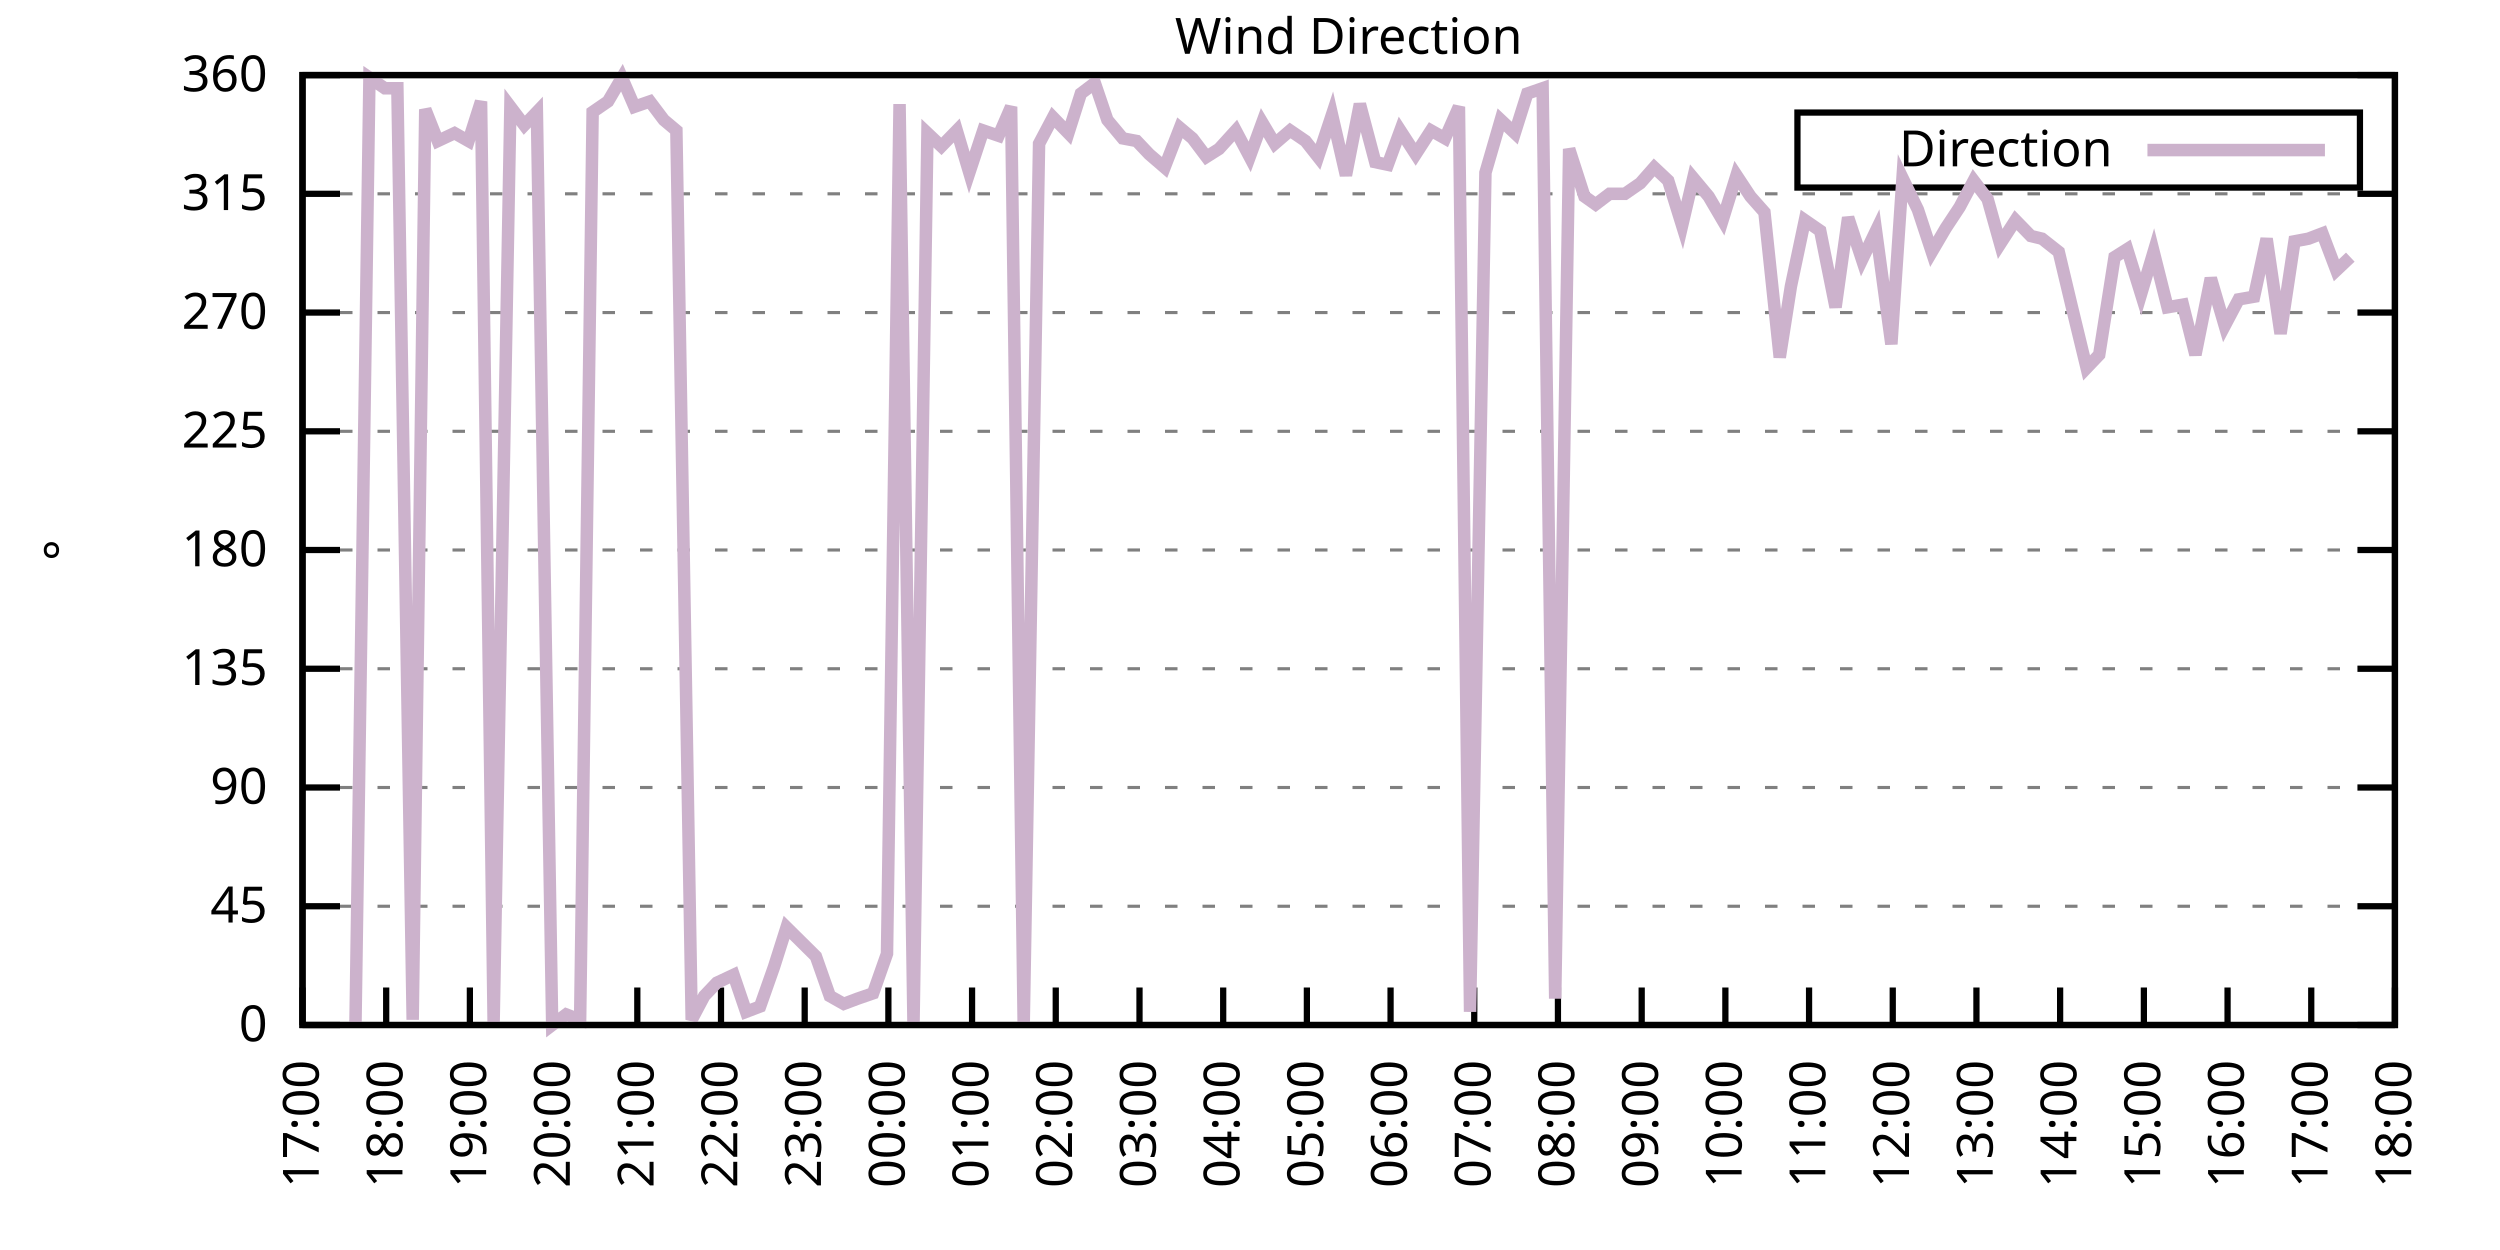
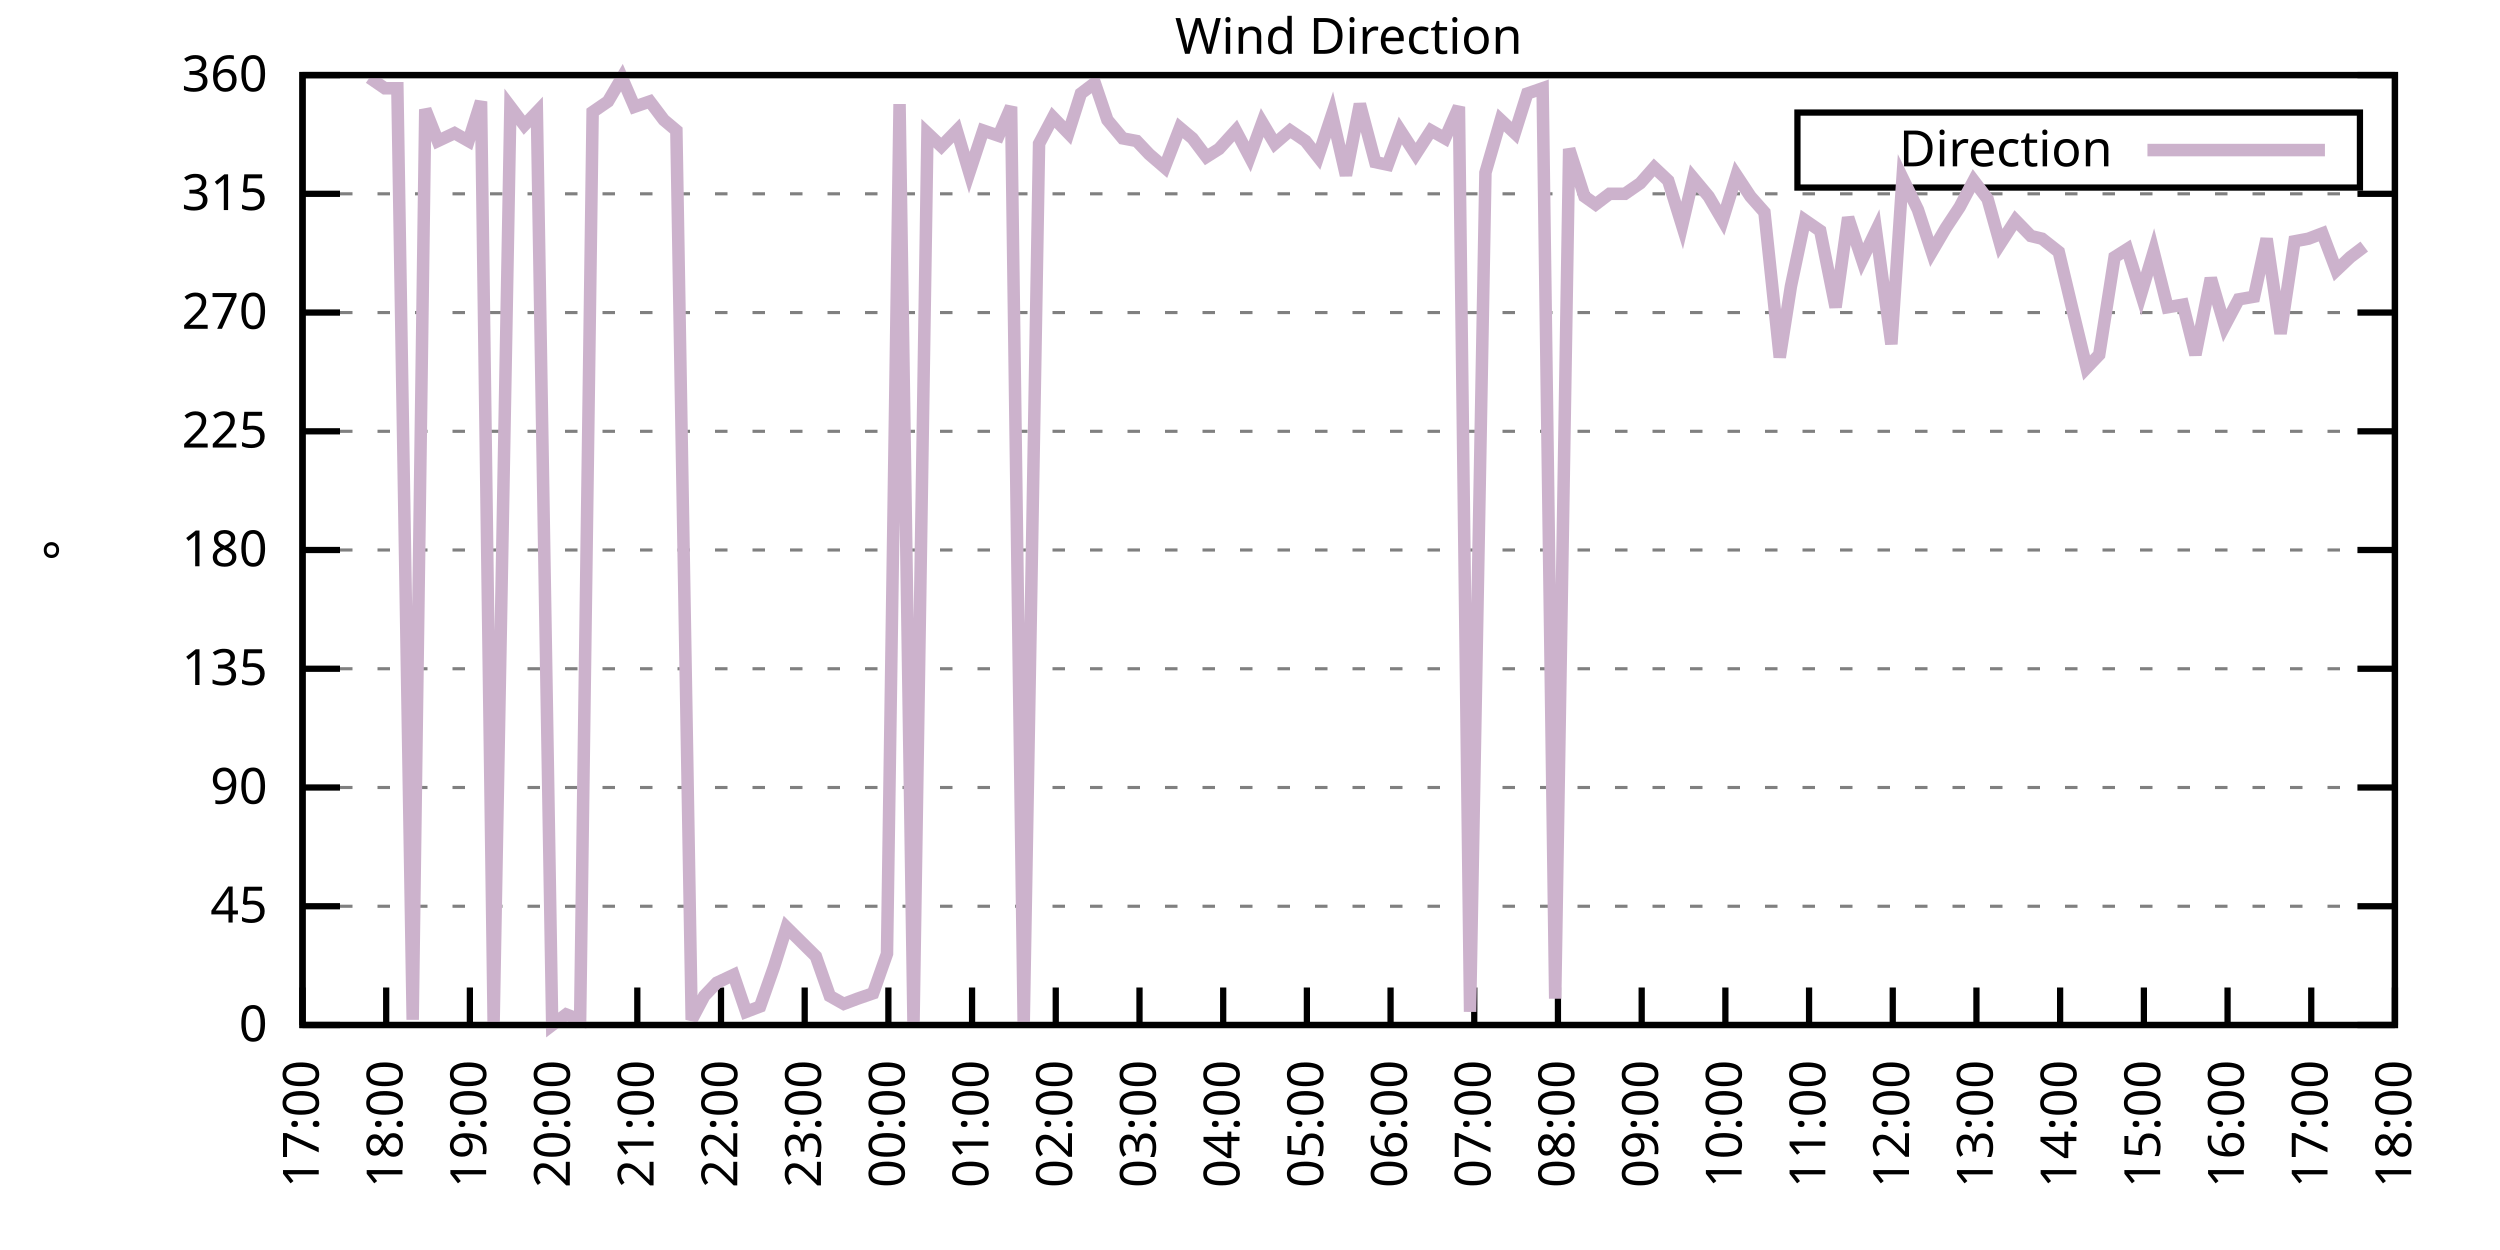
<svg xmlns="http://www.w3.org/2000/svg" xmlns:xlink="http://www.w3.org/1999/xlink" width="400" height="200" viewBox="0 0 400 200">
  <g id="gnuplot_canvas">
    <rect x="0" y="0" width="400" height="200" fill="none" />
    <defs>
      <circle id="gpDot" r="0.5" stroke-width="0.5" stroke="currentColor" />
      <path id="gpPt0" stroke-width="0.333" stroke="currentColor" d="M-1,0 h2 M0,-1 v2" />
      <path id="gpPt1" stroke-width="0.333" stroke="currentColor" d="M-1,-1 L1,1 M1,-1 L-1,1" />
      <path id="gpPt2" stroke-width="0.333" stroke="currentColor" d="M-1,0 L1,0 M0,-1 L0,1 M-1,-1 L1,1 M-1,1 L1,-1" />
      <rect id="gpPt3" stroke-width="0.333" stroke="currentColor" x="-1" y="-1" width="2" height="2" />
      <rect id="gpPt4" stroke-width="0.333" stroke="currentColor" fill="currentColor" x="-1" y="-1" width="2" height="2" />
      <circle id="gpPt5" stroke-width="0.333" stroke="currentColor" cx="0" cy="0" r="1" />
      <use xlink:href="#gpPt5" id="gpPt6" fill="currentColor" stroke="none" />
      <path id="gpPt7" stroke-width="0.333" stroke="currentColor" d="M0,-1.33 L-1.33,0.67 L1.33,0.67 z" />
      <use xlink:href="#gpPt7" id="gpPt8" fill="currentColor" stroke="none" />
      <use xlink:href="#gpPt7" id="gpPt9" stroke="currentColor" transform="rotate(180)" />
      <use xlink:href="#gpPt9" id="gpPt10" fill="currentColor" stroke="none" />
      <use xlink:href="#gpPt3" id="gpPt11" stroke="currentColor" transform="rotate(45)" />
      <use xlink:href="#gpPt11" id="gpPt12" fill="currentColor" stroke="none" />
      <path id="gpPt13" stroke-width="0.333" stroke="currentColor" d="M0,1.330 L1.265,0.411 L0.782,-1.067 L-0.782,-1.076 L-1.265,0.411 z" />
      <use xlink:href="#gpPt13" id="gpPt14" fill="currentColor" stroke="none" />
      <filter id="textbox" filterUnits="objectBoundingBox" x="0" y="0" height="1" width="1">
        <feFlood flood-color="white" flood-opacity="1" result="bgnd" />
        <feComposite in="SourceGraphic" in2="bgnd" operator="atop" />
      </filter>
      <filter id="greybox" filterUnits="objectBoundingBox" x="0" y="0" height="1" width="1">
        <feFlood flood-color="lightgrey" flood-opacity="1" result="grey" />
        <feComposite in="SourceGraphic" in2="grey" operator="atop" />
      </filter>
    </defs>
    <g fill="none" color="white" stroke="currentColor" stroke-width="1.00" stroke-linecap="butt" stroke-linejoin="miter">
</g>
    <g fill="none" color="black" stroke="currentColor" stroke-width="1.00" stroke-linecap="butt" stroke-linejoin="miter">
      <g stroke="none" shape-rendering="crispEdges">
        <polygon fill="rgb(255, 255, 255)" points="48.40,164.00 383.18,164.00 383.18,12.02 48.40,12.02 " />
      </g>
    </g>
    <g fill="none" color="black" stroke="currentColor" stroke-width="1.00" stroke-linecap="butt" stroke-linejoin="miter">
</g>
    <g fill="none" color="black" stroke="black" stroke-width="0.50" stroke-linecap="butt" stroke-linejoin="miter">
</g>
    <g fill="none" color="gray" stroke="currentColor" stroke-width="0.50" stroke-linecap="butt" stroke-linejoin="miter">
      <path stroke="gray" stroke-dasharray="2,4" class="gridline" d="M48.40,164.00 L383.19,164.00  " />
    </g>
    <g fill="none" color="gray" stroke="gray" stroke-width="1.00" stroke-linecap="butt" stroke-linejoin="miter">
</g>
    <g fill="none" color="black" stroke="currentColor" stroke-width="1.00" stroke-linecap="butt" stroke-linejoin="miter">
      <path stroke="black" d="M48.40,164.00 L54.40,164.00 M383.19,164.00 L377.19,164.00  " />
      <g transform="translate(42.80,166.60)" stroke="none" fill="black" font-family="Sans" font-size="8.00" text-anchor="end">
        <text>
          <tspan font-family="Sans"> 0</tspan>
        </text>
      </g>
    </g>
    <g fill="none" color="black" stroke="currentColor" stroke-width="1.00" stroke-linecap="butt" stroke-linejoin="miter">
</g>
    <g fill="none" color="black" stroke="black" stroke-width="0.50" stroke-linecap="butt" stroke-linejoin="miter">
</g>
    <g fill="none" color="gray" stroke="currentColor" stroke-width="0.50" stroke-linecap="butt" stroke-linejoin="miter">
      <path stroke="gray" stroke-dasharray="2,4" class="gridline" d="M48.40,145.00 L383.19,145.00  " />
    </g>
    <g fill="none" color="gray" stroke="gray" stroke-width="1.00" stroke-linecap="butt" stroke-linejoin="miter">
</g>
    <g fill="none" color="black" stroke="currentColor" stroke-width="1.00" stroke-linecap="butt" stroke-linejoin="miter">
      <path stroke="black" d="M48.40,145.00 L54.40,145.00 M383.19,145.00 L377.19,145.00  " />
      <g transform="translate(42.80,147.60)" stroke="none" fill="black" font-family="Sans" font-size="8.00" text-anchor="end">
        <text>
          <tspan font-family="Sans"> 45</tspan>
        </text>
      </g>
    </g>
    <g fill="none" color="black" stroke="currentColor" stroke-width="1.00" stroke-linecap="butt" stroke-linejoin="miter">
</g>
    <g fill="none" color="black" stroke="black" stroke-width="0.50" stroke-linecap="butt" stroke-linejoin="miter">
</g>
    <g fill="none" color="gray" stroke="currentColor" stroke-width="0.50" stroke-linecap="butt" stroke-linejoin="miter">
      <path stroke="gray" stroke-dasharray="2,4" class="gridline" d="M48.40,126.00 L383.19,126.00  " />
    </g>
    <g fill="none" color="gray" stroke="gray" stroke-width="1.00" stroke-linecap="butt" stroke-linejoin="miter">
</g>
    <g fill="none" color="black" stroke="currentColor" stroke-width="1.00" stroke-linecap="butt" stroke-linejoin="miter">
      <path stroke="black" d="M48.40,126.00 L54.40,126.00 M383.19,126.00 L377.19,126.00  " />
      <g transform="translate(42.80,128.60)" stroke="none" fill="black" font-family="Sans" font-size="8.00" text-anchor="end">
        <text>
          <tspan font-family="Sans"> 90</tspan>
        </text>
      </g>
    </g>
    <g fill="none" color="black" stroke="currentColor" stroke-width="1.00" stroke-linecap="butt" stroke-linejoin="miter">
</g>
    <g fill="none" color="black" stroke="black" stroke-width="0.50" stroke-linecap="butt" stroke-linejoin="miter">
</g>
    <g fill="none" color="gray" stroke="currentColor" stroke-width="0.50" stroke-linecap="butt" stroke-linejoin="miter">
      <path stroke="gray" stroke-dasharray="2,4" class="gridline" d="M48.40,107.00 L383.19,107.00  " />
    </g>
    <g fill="none" color="gray" stroke="gray" stroke-width="1.00" stroke-linecap="butt" stroke-linejoin="miter">
</g>
    <g fill="none" color="black" stroke="currentColor" stroke-width="1.00" stroke-linecap="butt" stroke-linejoin="miter">
      <path stroke="black" d="M48.40,107.00 L54.40,107.00 M383.19,107.00 L377.19,107.00  " />
      <g transform="translate(42.80,109.60)" stroke="none" fill="black" font-family="Sans" font-size="8.00" text-anchor="end">
        <text>
          <tspan font-family="Sans"> 135</tspan>
        </text>
      </g>
    </g>
    <g fill="none" color="black" stroke="currentColor" stroke-width="1.00" stroke-linecap="butt" stroke-linejoin="miter">
</g>
    <g fill="none" color="black" stroke="black" stroke-width="0.50" stroke-linecap="butt" stroke-linejoin="miter">
</g>
    <g fill="none" color="gray" stroke="currentColor" stroke-width="0.50" stroke-linecap="butt" stroke-linejoin="miter">
      <path stroke="gray" stroke-dasharray="2,4" class="gridline" d="M48.40,88.00 L383.19,88.00  " />
    </g>
    <g fill="none" color="gray" stroke="gray" stroke-width="1.00" stroke-linecap="butt" stroke-linejoin="miter">
</g>
    <g fill="none" color="black" stroke="currentColor" stroke-width="1.00" stroke-linecap="butt" stroke-linejoin="miter">
      <path stroke="black" d="M48.40,88.00 L54.40,88.00 M383.19,88.00 L377.19,88.00  " />
      <g transform="translate(42.80,90.60)" stroke="none" fill="black" font-family="Sans" font-size="8.00" text-anchor="end">
        <text>
          <tspan font-family="Sans"> 180</tspan>
        </text>
      </g>
    </g>
    <g fill="none" color="black" stroke="currentColor" stroke-width="1.00" stroke-linecap="butt" stroke-linejoin="miter">
</g>
    <g fill="none" color="black" stroke="black" stroke-width="0.50" stroke-linecap="butt" stroke-linejoin="miter">
</g>
    <g fill="none" color="gray" stroke="currentColor" stroke-width="0.50" stroke-linecap="butt" stroke-linejoin="miter">
      <path stroke="gray" stroke-dasharray="2,4" class="gridline" d="M48.40,69.01 L383.19,69.01  " />
    </g>
    <g fill="none" color="gray" stroke="gray" stroke-width="1.00" stroke-linecap="butt" stroke-linejoin="miter">
</g>
    <g fill="none" color="black" stroke="currentColor" stroke-width="1.00" stroke-linecap="butt" stroke-linejoin="miter">
      <path stroke="black" d="M48.40,69.01 L54.40,69.01 M383.19,69.01 L377.19,69.01  " />
      <g transform="translate(42.80,71.61)" stroke="none" fill="black" font-family="Sans" font-size="8.00" text-anchor="end">
        <text>
          <tspan font-family="Sans"> 225</tspan>
        </text>
      </g>
    </g>
    <g fill="none" color="black" stroke="currentColor" stroke-width="1.00" stroke-linecap="butt" stroke-linejoin="miter">
</g>
    <g fill="none" color="black" stroke="black" stroke-width="0.50" stroke-linecap="butt" stroke-linejoin="miter">
</g>
    <g fill="none" color="gray" stroke="currentColor" stroke-width="0.50" stroke-linecap="butt" stroke-linejoin="miter">
      <path stroke="gray" stroke-dasharray="2,4" class="gridline" d="M48.40,50.01 L383.19,50.01  " />
    </g>
    <g fill="none" color="gray" stroke="gray" stroke-width="1.00" stroke-linecap="butt" stroke-linejoin="miter">
</g>
    <g fill="none" color="black" stroke="currentColor" stroke-width="1.00" stroke-linecap="butt" stroke-linejoin="miter">
      <path stroke="black" d="M48.40,50.01 L54.40,50.01 M383.19,50.01 L377.19,50.01  " />
      <g transform="translate(42.80,52.61)" stroke="none" fill="black" font-family="Sans" font-size="8.00" text-anchor="end">
        <text>
          <tspan font-family="Sans"> 270</tspan>
        </text>
      </g>
    </g>
    <g fill="none" color="black" stroke="currentColor" stroke-width="1.00" stroke-linecap="butt" stroke-linejoin="miter">
</g>
    <g fill="none" color="black" stroke="black" stroke-width="0.50" stroke-linecap="butt" stroke-linejoin="miter">
</g>
    <g fill="none" color="gray" stroke="currentColor" stroke-width="0.50" stroke-linecap="butt" stroke-linejoin="miter">
      <path stroke="gray" stroke-dasharray="2,4" class="gridline" d="M48.40,31.01 L383.19,31.01  " />
    </g>
    <g fill="none" color="gray" stroke="gray" stroke-width="1.00" stroke-linecap="butt" stroke-linejoin="miter">
</g>
    <g fill="none" color="black" stroke="currentColor" stroke-width="1.00" stroke-linecap="butt" stroke-linejoin="miter">
      <path stroke="black" d="M48.40,31.01 L54.40,31.01 M383.19,31.01 L377.19,31.01  " />
      <g transform="translate(42.80,33.61)" stroke="none" fill="black" font-family="Sans" font-size="8.00" text-anchor="end">
        <text>
          <tspan font-family="Sans"> 315</tspan>
        </text>
      </g>
    </g>
    <g fill="none" color="black" stroke="currentColor" stroke-width="1.00" stroke-linecap="butt" stroke-linejoin="miter">
</g>
    <g fill="none" color="black" stroke="black" stroke-width="0.50" stroke-linecap="butt" stroke-linejoin="miter">
</g>
    <g fill="none" color="gray" stroke="currentColor" stroke-width="0.50" stroke-linecap="butt" stroke-linejoin="miter">
      <path stroke="gray" stroke-dasharray="2,4" class="gridline" d="M48.40,12.01 L383.19,12.01  " />
    </g>
    <g fill="none" color="gray" stroke="gray" stroke-width="1.00" stroke-linecap="butt" stroke-linejoin="miter">
</g>
    <g fill="none" color="black" stroke="currentColor" stroke-width="1.00" stroke-linecap="butt" stroke-linejoin="miter">
      <path stroke="black" d="M48.40,12.01 L54.40,12.01 M383.19,12.01 L377.19,12.01  " />
      <g transform="translate(42.80,14.61)" stroke="none" fill="black" font-family="Sans" font-size="8.00" text-anchor="end">
        <text>
          <tspan font-family="Sans"> 360</tspan>
        </text>
      </g>
    </g>
    <g fill="none" color="black" stroke="currentColor" stroke-width="1.00" stroke-linecap="butt" stroke-linejoin="miter">
      <path stroke="black" d="M48.40,164.00 L48.40,158.00  " />
      <g transform="translate(51.00,169.60) rotate(270.00)" stroke="none" fill="black" font-family="Sans" font-size="8.00" text-anchor="end">
        <text>
          <tspan font-family="Sans">17:00</tspan>
        </text>
      </g>
    </g>
    <g fill="none" color="black" stroke="currentColor" stroke-width="1.00" stroke-linecap="butt" stroke-linejoin="miter">
      <path stroke="black" d="M61.79,164.00 L61.79,158.00  " />
      <g transform="translate(64.39,169.60) rotate(270.00)" stroke="none" fill="black" font-family="Sans" font-size="8.00" text-anchor="end">
        <text>
          <tspan font-family="Sans">18:00</tspan>
        </text>
      </g>
    </g>
    <g fill="none" color="black" stroke="currentColor" stroke-width="1.00" stroke-linecap="butt" stroke-linejoin="miter">
      <path stroke="black" d="M75.18,164.00 L75.18,158.00  " />
      <g transform="translate(77.78,169.60) rotate(270.00)" stroke="none" fill="black" font-family="Sans" font-size="8.00" text-anchor="end">
        <text>
          <tspan font-family="Sans">19:00</tspan>
        </text>
      </g>
    </g>
    <g fill="none" color="black" stroke="currentColor" stroke-width="1.00" stroke-linecap="butt" stroke-linejoin="miter">
      <path stroke="black" d="M88.57,164.00 L88.57,158.00  " />
      <g transform="translate(91.17,169.60) rotate(270.00)" stroke="none" fill="black" font-family="Sans" font-size="8.00" text-anchor="end">
        <text>
          <tspan font-family="Sans">20:00</tspan>
        </text>
      </g>
    </g>
    <g fill="none" color="black" stroke="currentColor" stroke-width="1.00" stroke-linecap="butt" stroke-linejoin="miter">
      <path stroke="black" d="M101.97,164.00 L101.97,158.00  " />
      <g transform="translate(104.57,169.60) rotate(270.00)" stroke="none" fill="black" font-family="Sans" font-size="8.00" text-anchor="end">
        <text>
          <tspan font-family="Sans">21:00</tspan>
        </text>
      </g>
    </g>
    <g fill="none" color="black" stroke="currentColor" stroke-width="1.00" stroke-linecap="butt" stroke-linejoin="miter">
      <path stroke="black" d="M115.36,164.00 L115.36,158.00  " />
      <g transform="translate(117.96,169.60) rotate(270.00)" stroke="none" fill="black" font-family="Sans" font-size="8.00" text-anchor="end">
        <text>
          <tspan font-family="Sans">22:00</tspan>
        </text>
      </g>
    </g>
    <g fill="none" color="black" stroke="currentColor" stroke-width="1.00" stroke-linecap="butt" stroke-linejoin="miter">
      <path stroke="black" d="M128.75,164.00 L128.75,158.00  " />
      <g transform="translate(131.35,169.60) rotate(270.00)" stroke="none" fill="black" font-family="Sans" font-size="8.00" text-anchor="end">
        <text>
          <tspan font-family="Sans">23:00</tspan>
        </text>
      </g>
    </g>
    <g fill="none" color="black" stroke="currentColor" stroke-width="1.00" stroke-linecap="butt" stroke-linejoin="miter">
      <path stroke="black" d="M142.14,164.00 L142.14,158.00  " />
      <g transform="translate(144.74,169.60) rotate(270.00)" stroke="none" fill="black" font-family="Sans" font-size="8.00" text-anchor="end">
        <text>
          <tspan font-family="Sans">00:00</tspan>
        </text>
      </g>
    </g>
    <g fill="none" color="black" stroke="currentColor" stroke-width="1.00" stroke-linecap="butt" stroke-linejoin="miter">
      <path stroke="black" d="M155.53,164.00 L155.53,158.00  " />
      <g transform="translate(158.13,169.60) rotate(270.00)" stroke="none" fill="black" font-family="Sans" font-size="8.00" text-anchor="end">
        <text>
          <tspan font-family="Sans">01:00</tspan>
        </text>
      </g>
    </g>
    <g fill="none" color="black" stroke="currentColor" stroke-width="1.00" stroke-linecap="butt" stroke-linejoin="miter">
      <path stroke="black" d="M168.92,164.00 L168.92,158.00  " />
      <g transform="translate(171.52,169.60) rotate(270.00)" stroke="none" fill="black" font-family="Sans" font-size="8.00" text-anchor="end">
        <text>
          <tspan font-family="Sans">02:00</tspan>
        </text>
      </g>
    </g>
    <g fill="none" color="black" stroke="currentColor" stroke-width="1.00" stroke-linecap="butt" stroke-linejoin="miter">
      <path stroke="black" d="M182.32,164.00 L182.32,158.00  " />
      <g transform="translate(184.92,169.60) rotate(270.00)" stroke="none" fill="black" font-family="Sans" font-size="8.00" text-anchor="end">
        <text>
          <tspan font-family="Sans">03:00</tspan>
        </text>
      </g>
    </g>
    <g fill="none" color="black" stroke="currentColor" stroke-width="1.00" stroke-linecap="butt" stroke-linejoin="miter">
      <path stroke="black" d="M195.71,164.00 L195.71,158.00  " />
      <g transform="translate(198.31,169.60) rotate(270.00)" stroke="none" fill="black" font-family="Sans" font-size="8.00" text-anchor="end">
        <text>
          <tspan font-family="Sans">04:00</tspan>
        </text>
      </g>
    </g>
    <g fill="none" color="black" stroke="currentColor" stroke-width="1.00" stroke-linecap="butt" stroke-linejoin="miter">
      <path stroke="black" d="M209.10,164.00 L209.10,158.00  " />
      <g transform="translate(211.70,169.60) rotate(270.00)" stroke="none" fill="black" font-family="Sans" font-size="8.00" text-anchor="end">
        <text>
          <tspan font-family="Sans">05:00</tspan>
        </text>
      </g>
    </g>
    <g fill="none" color="black" stroke="currentColor" stroke-width="1.00" stroke-linecap="butt" stroke-linejoin="miter">
      <path stroke="black" d="M222.49,164.00 L222.49,158.00  " />
      <g transform="translate(225.09,169.60) rotate(270.00)" stroke="none" fill="black" font-family="Sans" font-size="8.00" text-anchor="end">
        <text>
          <tspan font-family="Sans">06:00</tspan>
        </text>
      </g>
    </g>
    <g fill="none" color="black" stroke="currentColor" stroke-width="1.00" stroke-linecap="butt" stroke-linejoin="miter">
      <path stroke="black" d="M235.88,164.00 L235.88,158.00  " />
      <g transform="translate(238.48,169.60) rotate(270.00)" stroke="none" fill="black" font-family="Sans" font-size="8.00" text-anchor="end">
        <text>
          <tspan font-family="Sans">07:00</tspan>
        </text>
      </g>
    </g>
    <g fill="none" color="black" stroke="currentColor" stroke-width="1.00" stroke-linecap="butt" stroke-linejoin="miter">
      <path stroke="black" d="M249.27,164.00 L249.27,158.00  " />
      <g transform="translate(251.87,169.60) rotate(270.00)" stroke="none" fill="black" font-family="Sans" font-size="8.00" text-anchor="end">
        <text>
          <tspan font-family="Sans">08:00</tspan>
        </text>
      </g>
    </g>
    <g fill="none" color="black" stroke="currentColor" stroke-width="1.00" stroke-linecap="butt" stroke-linejoin="miter">
      <path stroke="black" d="M262.67,164.00 L262.67,158.00  " />
      <g transform="translate(265.27,169.60) rotate(270.00)" stroke="none" fill="black" font-family="Sans" font-size="8.00" text-anchor="end">
        <text>
          <tspan font-family="Sans">09:00</tspan>
        </text>
      </g>
    </g>
    <g fill="none" color="black" stroke="currentColor" stroke-width="1.00" stroke-linecap="butt" stroke-linejoin="miter">
      <path stroke="black" d="M276.06,164.00 L276.06,158.00  " />
      <g transform="translate(278.66,169.60) rotate(270.00)" stroke="none" fill="black" font-family="Sans" font-size="8.00" text-anchor="end">
        <text>
          <tspan font-family="Sans">10:00</tspan>
        </text>
      </g>
    </g>
    <g fill="none" color="black" stroke="currentColor" stroke-width="1.00" stroke-linecap="butt" stroke-linejoin="miter">
      <path stroke="black" d="M289.45,164.00 L289.45,158.00  " />
      <g transform="translate(292.05,169.60) rotate(270.00)" stroke="none" fill="black" font-family="Sans" font-size="8.00" text-anchor="end">
        <text>
          <tspan font-family="Sans">11:00</tspan>
        </text>
      </g>
    </g>
    <g fill="none" color="black" stroke="currentColor" stroke-width="1.00" stroke-linecap="butt" stroke-linejoin="miter">
      <path stroke="black" d="M302.84,164.00 L302.84,158.00  " />
      <g transform="translate(305.44,169.60) rotate(270.00)" stroke="none" fill="black" font-family="Sans" font-size="8.00" text-anchor="end">
        <text>
          <tspan font-family="Sans">12:00</tspan>
        </text>
      </g>
    </g>
    <g fill="none" color="black" stroke="currentColor" stroke-width="1.00" stroke-linecap="butt" stroke-linejoin="miter">
      <path stroke="black" d="M316.23,164.00 L316.23,158.00  " />
      <g transform="translate(318.83,169.60) rotate(270.00)" stroke="none" fill="black" font-family="Sans" font-size="8.00" text-anchor="end">
        <text>
          <tspan font-family="Sans">13:00</tspan>
        </text>
      </g>
    </g>
    <g fill="none" color="black" stroke="currentColor" stroke-width="1.00" stroke-linecap="butt" stroke-linejoin="miter">
      <path stroke="black" d="M329.62,164.00 L329.62,158.00  " />
      <g transform="translate(332.22,169.60) rotate(270.00)" stroke="none" fill="black" font-family="Sans" font-size="8.00" text-anchor="end">
        <text>
          <tspan font-family="Sans">14:00</tspan>
        </text>
      </g>
    </g>
    <g fill="none" color="black" stroke="currentColor" stroke-width="1.00" stroke-linecap="butt" stroke-linejoin="miter">
      <path stroke="black" d="M343.02,164.00 L343.02,158.00  " />
      <g transform="translate(345.62,169.60) rotate(270.00)" stroke="none" fill="black" font-family="Sans" font-size="8.00" text-anchor="end">
        <text>
          <tspan font-family="Sans">15:00</tspan>
        </text>
      </g>
    </g>
    <g fill="none" color="black" stroke="currentColor" stroke-width="1.00" stroke-linecap="butt" stroke-linejoin="miter">
      <path stroke="black" d="M356.41,164.00 L356.41,158.00  " />
      <g transform="translate(359.01,169.60) rotate(270.00)" stroke="none" fill="black" font-family="Sans" font-size="8.00" text-anchor="end">
        <text>
          <tspan font-family="Sans">16:00</tspan>
        </text>
      </g>
    </g>
    <g fill="none" color="black" stroke="currentColor" stroke-width="1.00" stroke-linecap="butt" stroke-linejoin="miter">
      <path stroke="black" d="M369.80,164.00 L369.80,158.00  " />
      <g transform="translate(372.40,169.60) rotate(270.00)" stroke="none" fill="black" font-family="Sans" font-size="8.00" text-anchor="end">
        <text>
          <tspan font-family="Sans">17:00</tspan>
        </text>
      </g>
    </g>
    <g fill="none" color="black" stroke="currentColor" stroke-width="1.00" stroke-linecap="butt" stroke-linejoin="miter">
      <path stroke="black" d="M383.19,164.00 L383.19,158.00  " />
      <g transform="translate(385.79,169.60) rotate(270.00)" stroke="none" fill="black" font-family="Sans" font-size="8.00" text-anchor="end">
        <text>
          <tspan font-family="Sans">18:00</tspan>
        </text>
      </g>
    </g>
    <g fill="none" color="black" stroke="currentColor" stroke-width="1.00" stroke-linecap="butt" stroke-linejoin="miter">
</g>
    <g fill="none" color="black" stroke="currentColor" stroke-width="1.00" stroke-linecap="butt" stroke-linejoin="miter">
      <path stroke="black" d="M48.40,12.01 L48.40,164.00 L383.19,164.00 L383.19,12.01 L48.40,12.01 Z  " />
    </g>
    <g fill="none" color="black" stroke="currentColor" stroke-width="1.00" stroke-linecap="butt" stroke-linejoin="miter">
</g>
    <g fill="none" color="black" stroke="currentColor" stroke-width="1.00" stroke-linecap="butt" stroke-linejoin="miter">
      <path stroke="black" d="M287.59,30.01 L287.59,18.01 L377.59,18.01 L377.59,30.01 L287.59,30.01 Z  " />
    </g>
    <g id="Wind_direction_plot_1">
      <g fill="none" color="white" stroke="black" stroke-width="2.00" stroke-linecap="butt" stroke-linejoin="miter">
</g>
      <g fill="none" color="black" stroke="currentColor" stroke-width="2.00" stroke-linecap="butt" stroke-linejoin="miter">
        <g transform="translate(337.99,26.61)" stroke="none" fill="black" font-family="Sans" font-size="8.00" text-anchor="end">
          <text>
            <tspan font-family="Sans">Direction</tspan>
          </text>
        </g>
      </g>
      <g fill="none" color="black" stroke="currentColor" stroke-width="2.00" stroke-linecap="butt" stroke-linejoin="miter">
-         <path stroke="rgb(204, 178, 204)" d="M343.59,24.01 L371.99,24.01 M56.88,163.58 L59.11,12.43 L61.57,14.12 L63.58,14.12 L66.03,163.16 L68.04,17.50   L70.05,22.56 L72.73,21.30 L74.96,22.56 L76.97,16.23 L78.98,163.58 L81.66,17.08 L83.89,20.03 L85.90,17.92   L88.35,164.00 L90.58,162.31 L92.82,163.16 L94.82,17.92 L97.28,16.23 L99.51,12.43 L101.52,17.08 L103.98,16.23   L106.21,19.19 L108.22,20.88 L110.67,163.16 L112.68,159.36 L114.69,157.24 L117.37,155.98 L119.38,161.89 L121.61,161.04   L123.84,154.71 L125.85,148.38 L130.54,153.02 L132.77,159.36 L135.00,160.62 L137.23,159.78 L139.69,158.93 L141.92,152.60   L143.93,16.65 L146.16,164.00 L148.39,21.30 L150.62,23.41 L153.08,20.88 L155.09,27.63 L157.32,20.88 L159.77,21.72   L161.78,17.08 L163.79,164.00 L166.25,22.99 L168.48,18.77 L170.93,21.30 L172.94,14.97 L175.17,13.28 L177.18,19.19   L179.64,22.14 L181.87,22.56 L183.88,24.68 L186.33,26.79 L188.79,20.45 L190.80,22.14 L193.03,25.10 L195.04,23.83   L197.72,20.88 L199.95,25.10 L201.96,19.61 L203.97,22.99 L206.42,20.88 L208.88,22.56 L210.88,25.10 L213.12,18.34   L215.35,28.05 L217.58,16.65 L220.04,25.94 L222.04,26.36 L224.05,20.88 L226.51,24.68 L228.96,20.88 L231.20,22.14   L233.43,17.08 L235.21,161.89 L237.67,27.63 L240.12,19.19 L242.36,21.30 L244.36,14.97 L246.82,14.12 L248.83,159.78   L251.06,23.83 L253.51,31.43 L255.30,32.70 L257.53,31.01 L259.99,31.01 L262.44,29.32 L264.67,26.79 L266.91,28.90   L269.14,36.08 L270.92,28.48 L273.38,31.43 L275.61,35.23 L277.84,28.05 L280.07,31.43 L282.31,33.96 L284.76,57.18   L286.55,45.79 L288.78,35.23 L291.23,36.92 L293.69,49.16 L295.70,34.81 L297.93,41.56 L300.16,36.92 L302.62,55.07   L304.40,28.48 L306.86,33.54 L309.09,40.30 L311.32,36.50 L313.55,33.12 L315.79,28.90 L318.02,31.85 L320.03,39.03   L322.48,35.23 L324.94,37.76 L326.72,38.19 L329.40,40.30 L331.41,48.74 L333.86,58.87 L335.87,56.76 L338.33,41.14   L340.34,39.87 L342.57,47.05 L344.58,40.30 L346.81,49.16 L349.26,48.74 L351.27,56.76 L353.73,44.52 L355.96,52.12   L358.19,47.90 L360.65,47.47 L362.66,38.19 L364.89,53.39 L367.12,38.61 L369.35,38.19 L371.58,37.34 L373.82,43.25   L376.05,41.14  " />
+         <path stroke="rgb(204, 178, 204)" d="M343.59,24.01 L371.99,24.01 M59.11,12.43 L61.57,14.12 L63.58,14.12 L66.03,163.16 L68.04,17.50 L70.05,22.56   L72.73,21.30 L74.96,22.56 L76.97,16.23 L78.98,163.58 L81.66,17.08 L83.89,20.03 L85.90,17.92 L88.35,164.00   L90.58,162.31 L92.82,163.16 L94.82,17.92 L97.28,16.23 L99.51,12.43 L101.52,17.08 L103.98,16.23 L106.21,19.19   L108.22,20.88 L110.67,163.16 L112.68,159.36 L114.69,157.24 L117.37,155.98 L119.38,161.89 L121.61,161.04 L123.84,154.71   L125.85,148.38 L130.54,153.02 L132.77,159.36 L135.00,160.62 L137.23,159.78 L139.69,158.93 L141.92,152.60 L143.93,16.65   L146.16,164.00 L148.39,21.30 L150.62,23.41 L153.08,20.88 L155.09,27.63 L157.32,20.88 L159.77,21.72 L161.78,17.08   L163.79,164.00 L166.25,22.99 L168.48,18.77 L170.93,21.30 L172.94,14.97 L175.17,13.28 L177.18,19.19 L179.64,22.14   L181.87,22.56 L183.88,24.68 L186.33,26.79 L188.79,20.45 L190.80,22.14 L193.03,25.10 L195.04,23.83 L197.72,20.88   L199.95,25.10 L201.96,19.61 L203.97,22.99 L206.42,20.88 L208.88,22.56 L210.88,25.10 L213.12,18.34 L215.35,28.05   L217.58,16.65 L220.04,25.94 L222.04,26.36 L224.05,20.88 L226.51,24.68 L228.96,20.88 L231.20,22.14 L233.43,17.08   L235.21,161.89 L237.67,27.63 L240.12,19.19 L242.36,21.30 L244.36,14.97 L246.82,14.12 L248.83,159.78 L251.06,23.83   L253.51,31.43 L255.30,32.70 L257.53,31.01 L259.99,31.01 L262.44,29.32 L264.67,26.79 L266.91,28.90 L269.14,36.08   L270.92,28.48 L273.38,31.43 L275.61,35.23 L277.84,28.05 L280.07,31.43 L282.31,33.96 L284.76,57.18 L286.55,45.79   L288.78,35.23 L291.23,36.92 L293.69,49.16 L295.70,34.81 L297.93,41.56 L300.16,36.92 L302.62,55.07 L304.40,28.48   L306.86,33.54 L309.09,40.30 L311.32,36.50 L313.55,33.12 L315.79,28.90 L318.02,31.85 L320.03,39.03 L322.48,35.23   L324.94,37.76 L326.72,38.19 L329.40,40.30 L331.41,48.74 L333.86,58.87 L335.87,56.76 L338.33,41.14 L340.34,39.87   L342.57,47.05 L344.58,40.30 L346.81,49.16 L349.26,48.74 L351.27,56.76 L353.73,44.52 L355.96,52.12 L358.19,47.90   L360.65,47.47 L362.66,38.19 L364.89,53.39 L367.12,38.61 L369.35,38.19 L371.58,37.34 L373.82,43.25 L376.05,41.14   L378.28,39.45  " />
      </g>
    </g>
    <g fill="none" color="black" stroke="currentColor" stroke-width="2.00" stroke-linecap="butt" stroke-linejoin="miter">
</g>
    <g fill="none" color="black" stroke="black" stroke-width="1.00" stroke-linecap="butt" stroke-linejoin="miter">
</g>
    <g fill="none" color="black" stroke="currentColor" stroke-width="1.00" stroke-linecap="butt" stroke-linejoin="miter">
      <path stroke="black" d="M48.40,12.01 L48.40,164.00 L383.19,164.00 L383.19,12.01 L48.40,12.01 Z  " />
      <g transform="translate(12.80,88.01) rotate(270.00)" stroke="none" fill="black" font-family="Sans" font-size="8.00" text-anchor="middle">
        <text>
          <tspan font-family="Sans">°</tspan>
        </text>
      </g>
    </g>
    <g fill="none" color="black" stroke="currentColor" stroke-width="1.00" stroke-linecap="butt" stroke-linejoin="miter">
</g>
    <g fill="none" color="black" stroke="currentColor" stroke-width="1.00" stroke-linecap="butt" stroke-linejoin="miter">
      <g transform="translate(215.79,8.61)" stroke="none" fill="black" font-family="Sans" font-size="8.00" text-anchor="middle">
        <text>
          <tspan font-family="Sans">Wind Direction</tspan>
        </text>
      </g>
    </g>
    <g fill="none" color="black" stroke="currentColor" stroke-width="1.00" stroke-linecap="butt" stroke-linejoin="miter">
</g>
  </g>
</svg>
